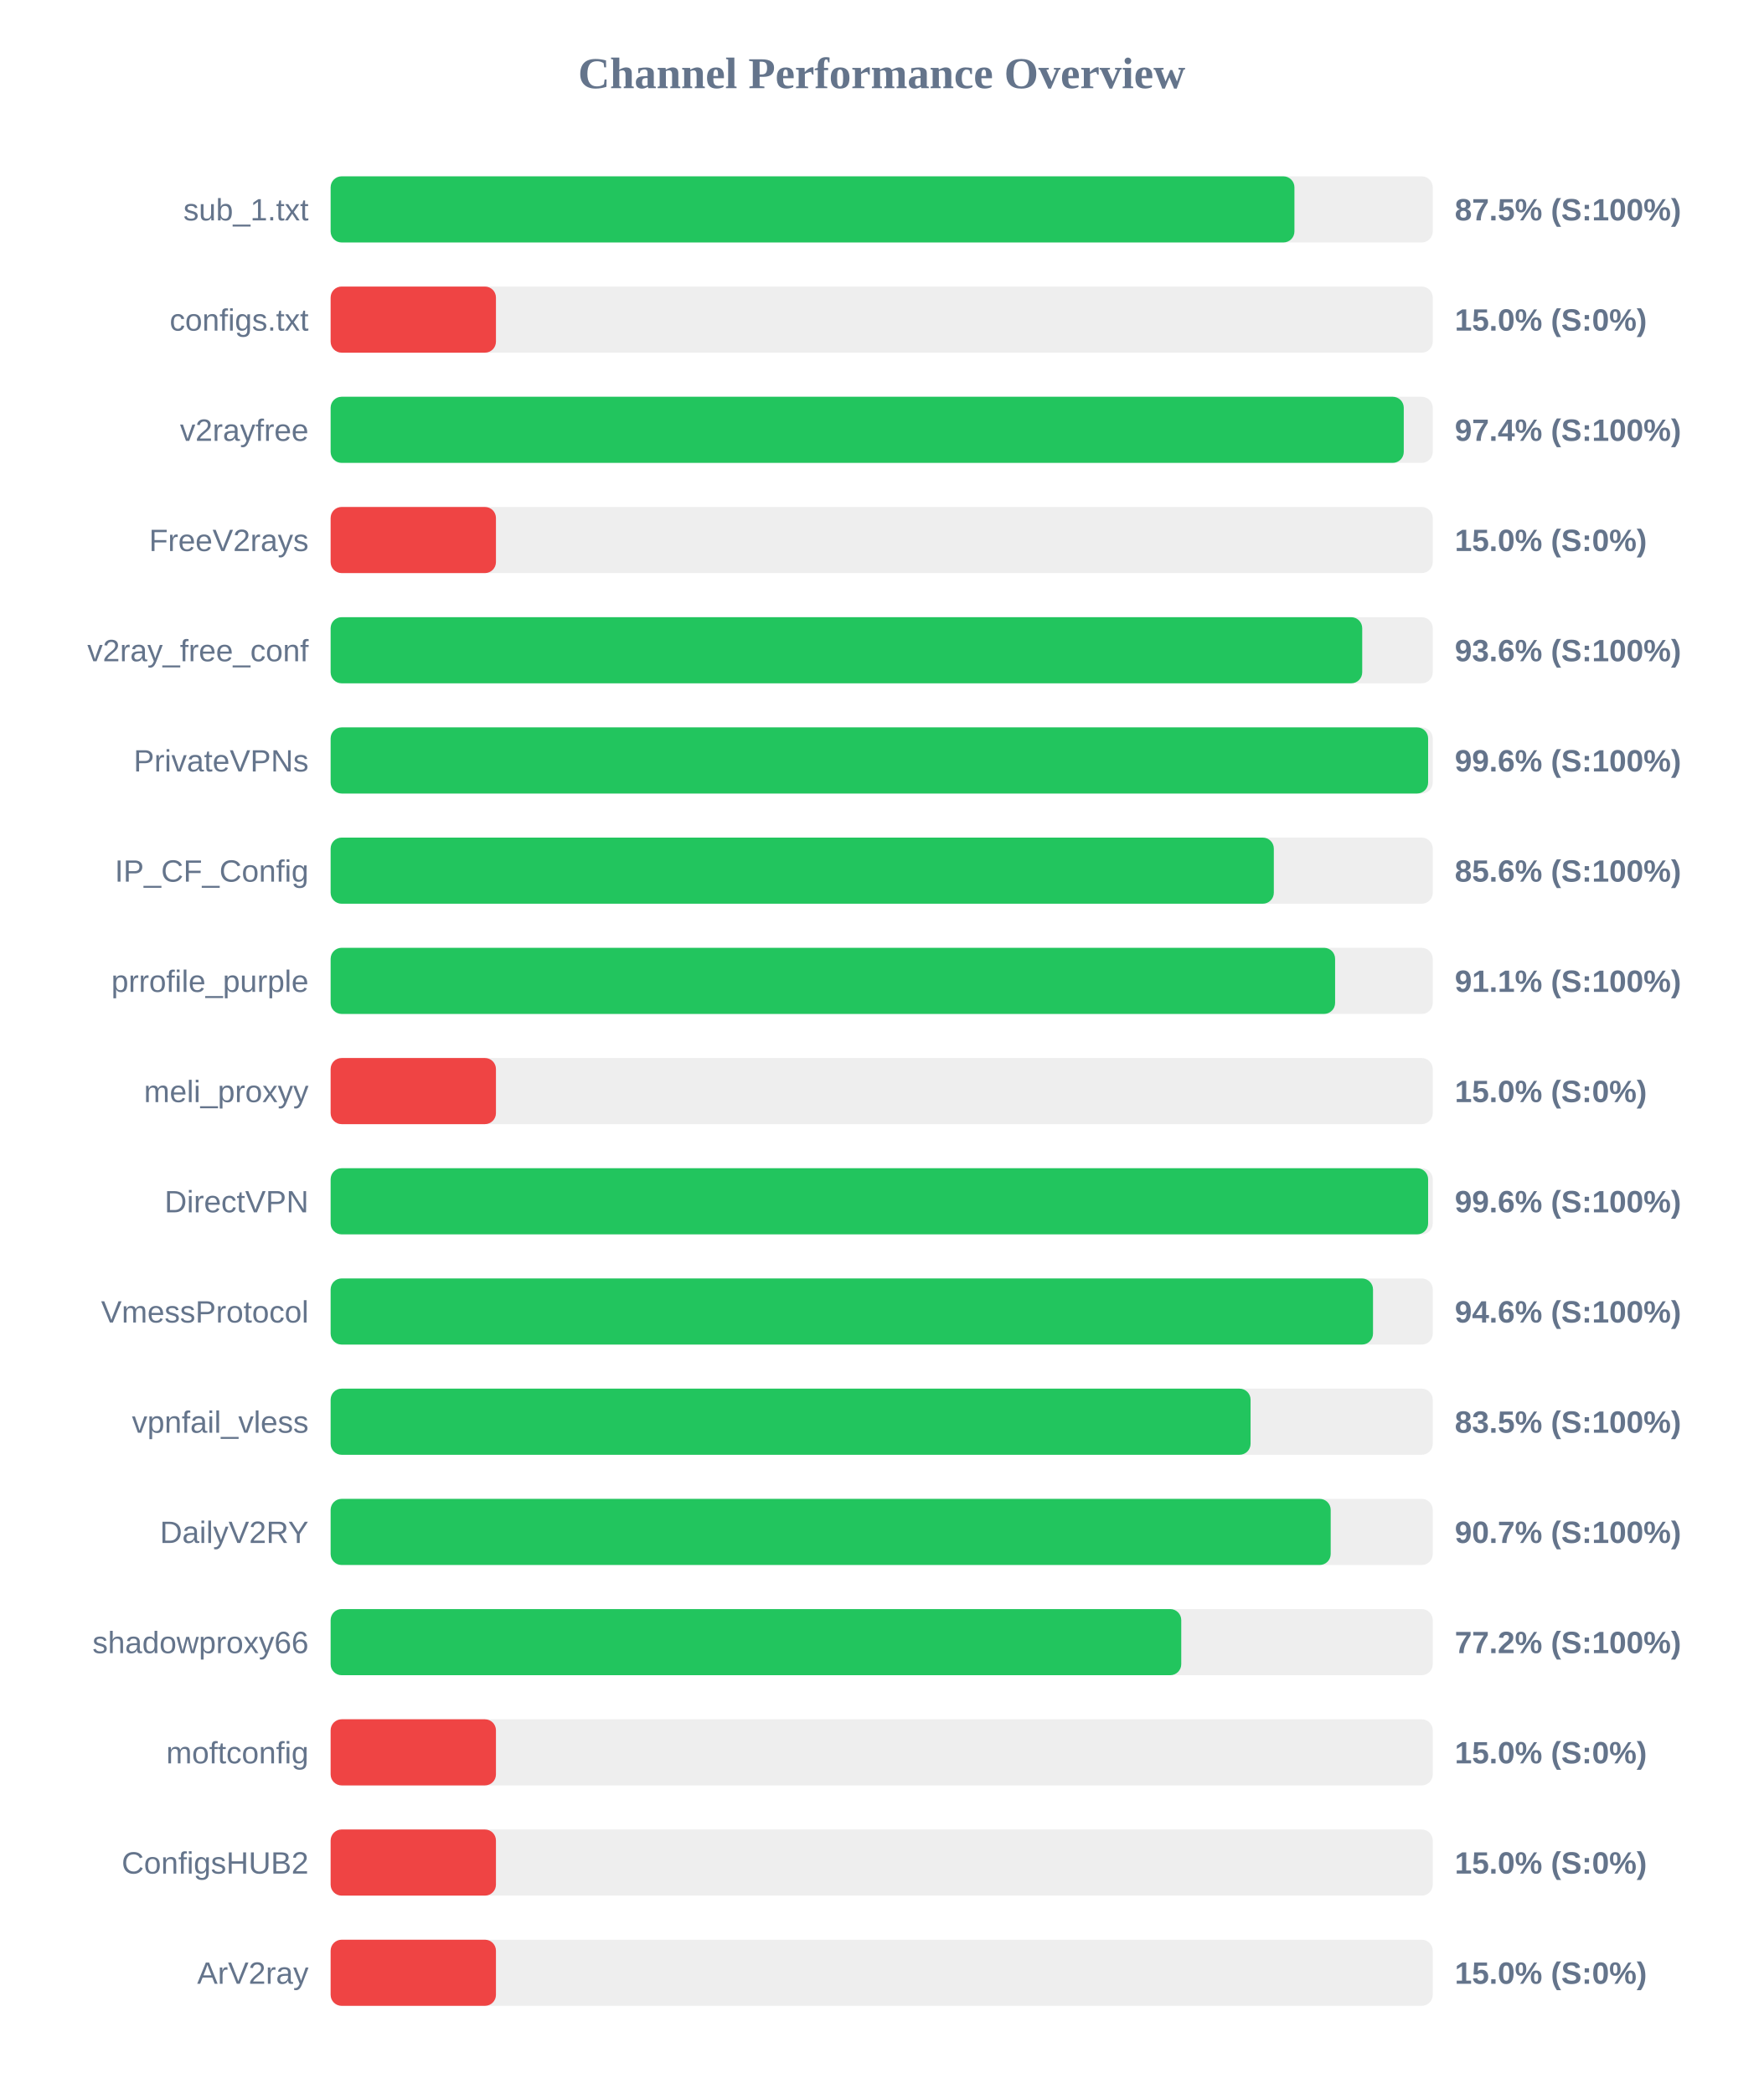
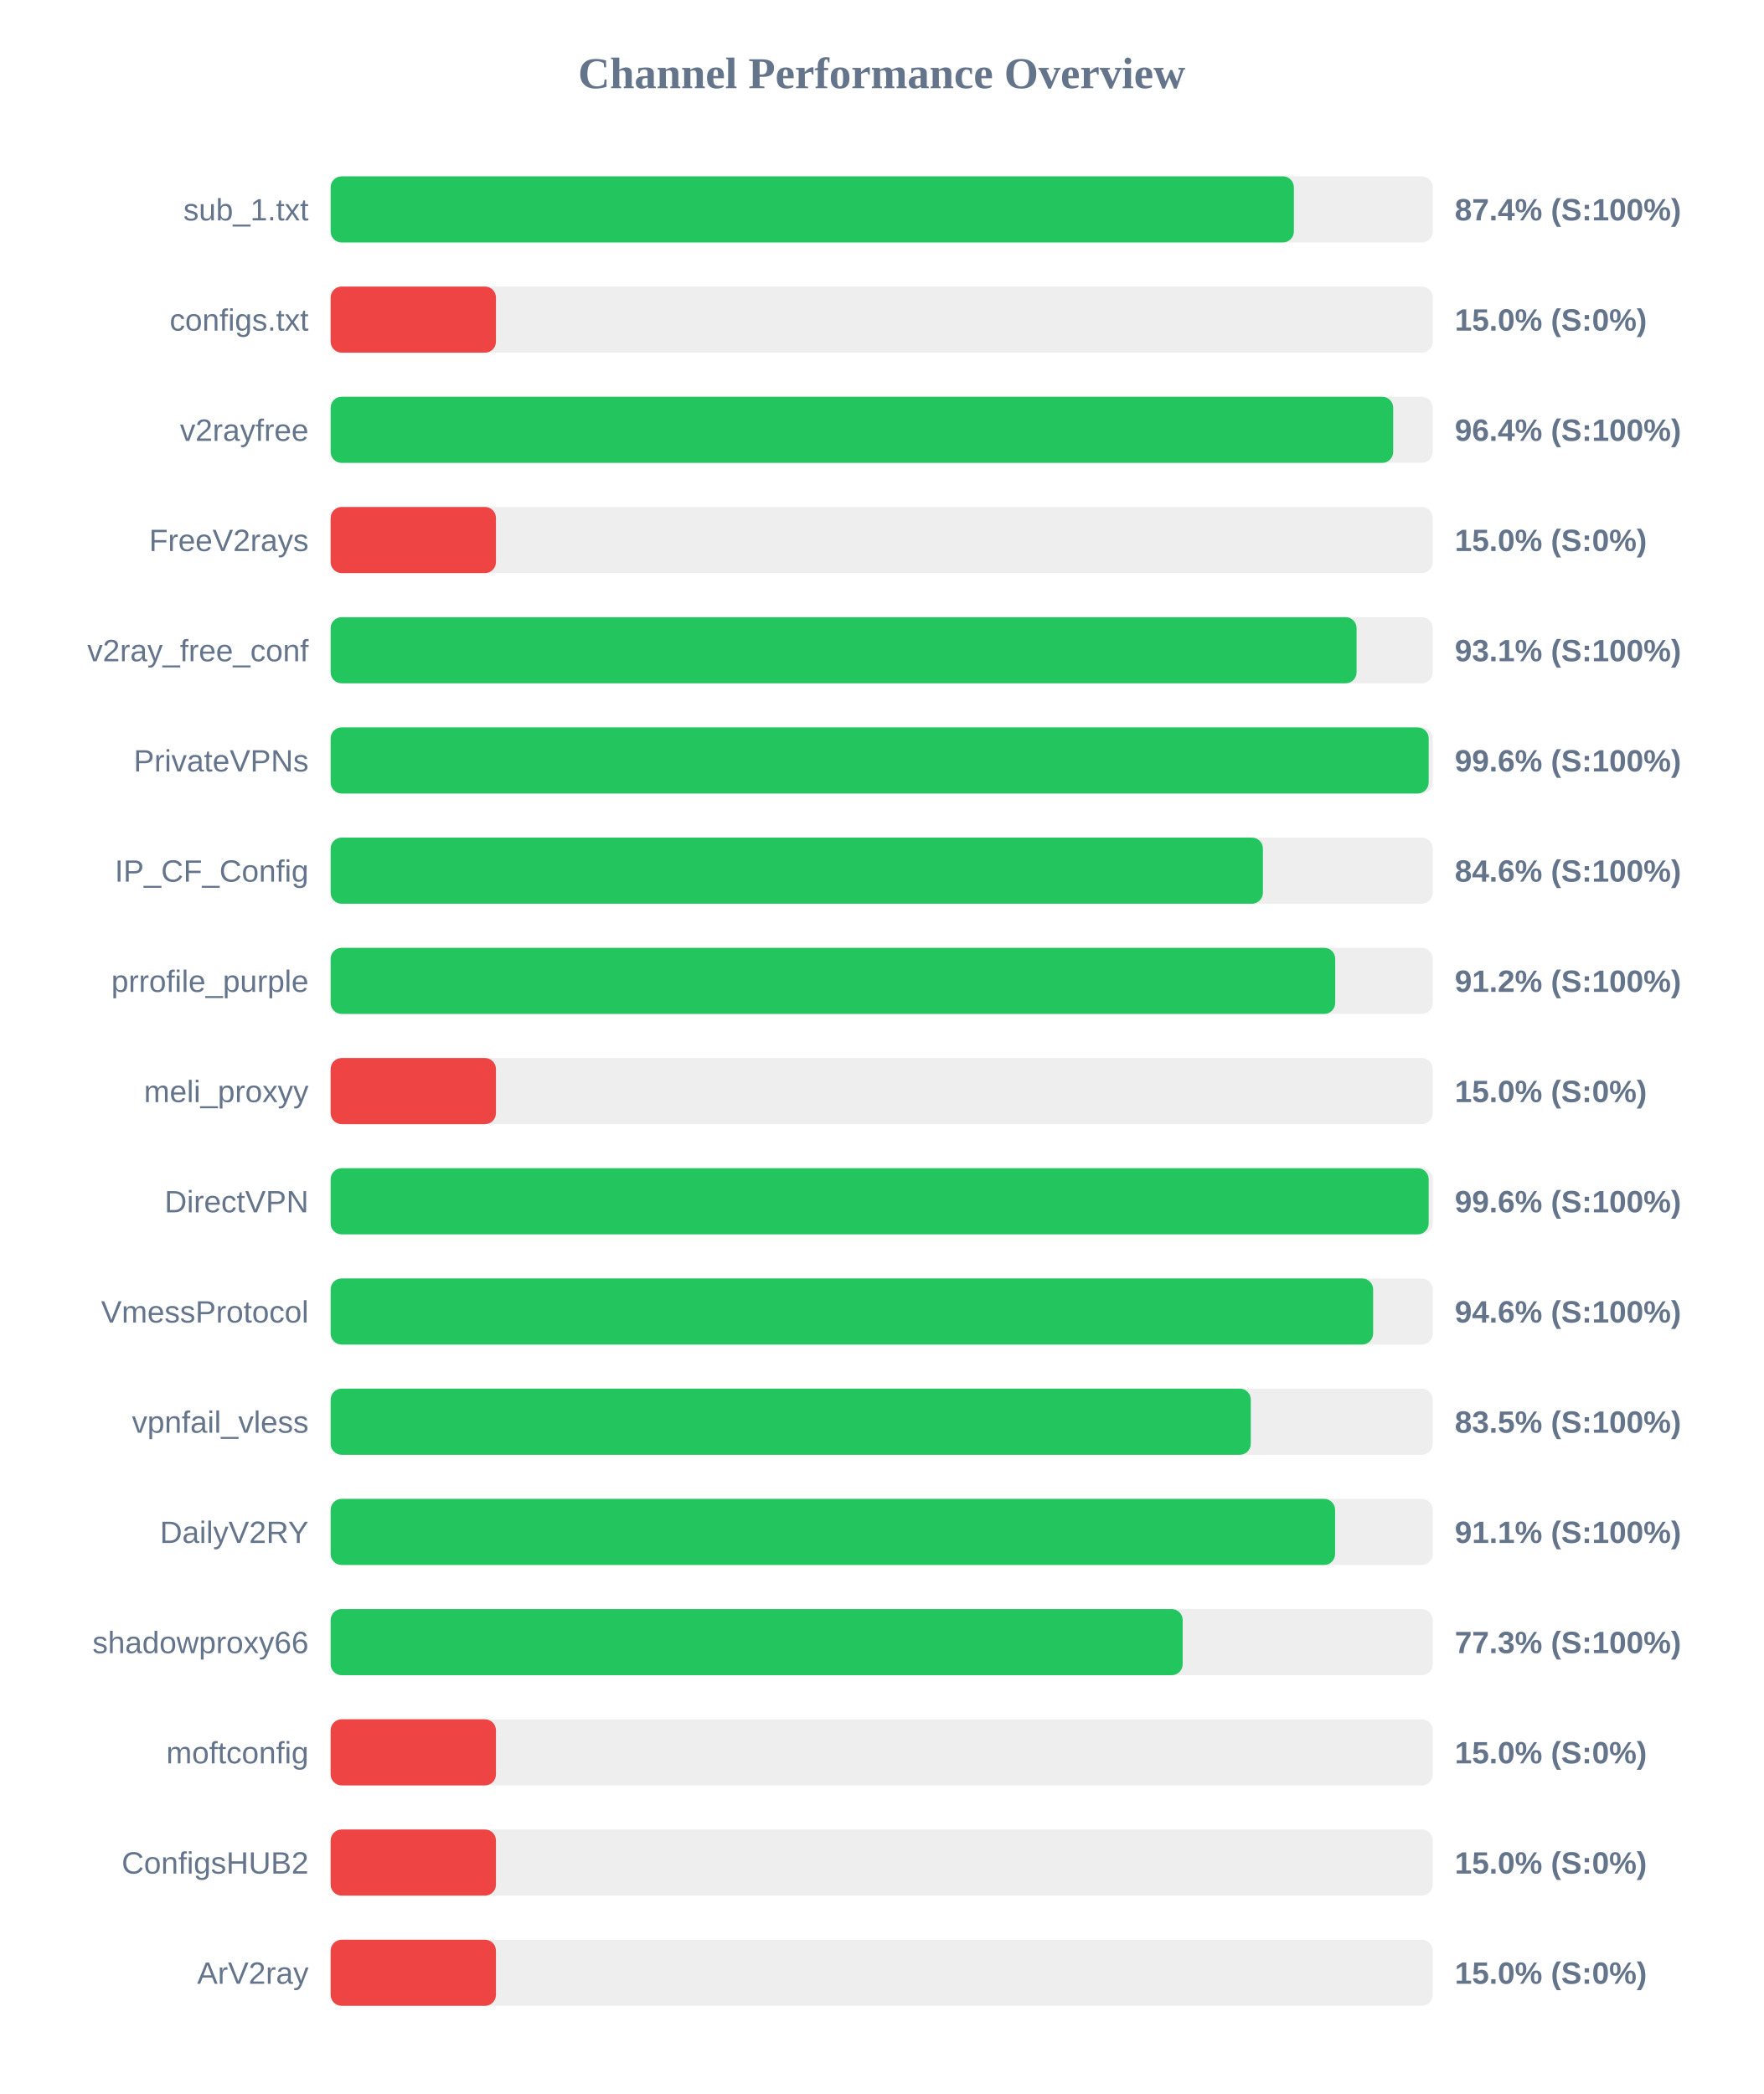
<svg xmlns="http://www.w3.org/2000/svg" width="800" height="950" version="1.1">
  <style>
        .row { font: 14px Arial; fill: #64748b; }
        .score { font: bold 14px Arial; fill: #64748b; }
    </style>
  <text x="400" y="40" text-anchor="middle" font-size="20px" font-weight="bold" fill="#64748b">Channel Performance Overview</text>
  <rect x="150" y="80" width="500" height="30" fill="#eee" rx="5" />
-   <rect x="150" y="80" width="437.25" height="30" fill="#22c55e" rx="5" />
+   <rect x="150" y="80" width="437.0" height="30" fill="#22c55e" rx="5" />
  <text x="140" y="100" text-anchor="end" class="row">sub_1.txt</text>
-   <text x="660" y="100" text-anchor="start" class="score">87.5% (S:100%)</text>
+   <text x="660" y="100" text-anchor="start" class="score">87.4% (S:100%)</text>
  <rect x="150" y="130" width="500" height="30" fill="#eee" rx="5" />
  <rect x="150" y="130" width="75.0" height="30" fill="#ef4444" rx="5" />
  <text x="140" y="150" text-anchor="end" class="row">configs.txt</text>
  <text x="660" y="150" text-anchor="start" class="score">15.0% (S:0%)</text>
  <rect x="150" y="180" width="500" height="30" fill="#eee" rx="5" />
-   <rect x="150" y="180" width="486.85" height="30" fill="#22c55e" rx="5" />
+   <rect x="150" y="180" width="482.05" height="30" fill="#22c55e" rx="5" />
  <text x="140" y="200" text-anchor="end" class="row">v2rayfree</text>
-   <text x="660" y="200" text-anchor="start" class="score">97.4% (S:100%)</text>
+   <text x="660" y="200" text-anchor="start" class="score">96.4% (S:100%)</text>
  <rect x="150" y="230" width="500" height="30" fill="#eee" rx="5" />
  <rect x="150" y="230" width="75.0" height="30" fill="#ef4444" rx="5" />
  <text x="140" y="250" text-anchor="end" class="row">FreeV2rays</text>
  <text x="660" y="250" text-anchor="start" class="score">15.0% (S:0%)</text>
  <rect x="150" y="280" width="500" height="30" fill="#eee" rx="5" />
-   <rect x="150" y="280" width="468.0" height="30" fill="#22c55e" rx="5" />
+   <rect x="150" y="280" width="465.45" height="30" fill="#22c55e" rx="5" />
  <text x="140" y="300" text-anchor="end" class="row">v2ray_free_conf</text>
-   <text x="660" y="300" text-anchor="start" class="score">93.6% (S:100%)</text>
+   <text x="660" y="300" text-anchor="start" class="score">93.1% (S:100%)</text>
  <rect x="150" y="330" width="500" height="30" fill="#eee" rx="5" />
-   <rect x="150" y="330" width="497.9" height="30" fill="#22c55e" rx="5" />
+   <rect x="150" y="330" width="498.15" height="30" fill="#22c55e" rx="5" />
  <text x="140" y="350" text-anchor="end" class="row">PrivateVPNs</text>
  <text x="660" y="350" text-anchor="start" class="score">99.6% (S:100%)</text>
  <rect x="150" y="380" width="500" height="30" fill="#eee" rx="5" />
-   <rect x="150" y="380" width="427.9" height="30" fill="#22c55e" rx="5" />
+   <rect x="150" y="380" width="422.95" height="30" fill="#22c55e" rx="5" />
  <text x="140" y="400" text-anchor="end" class="row">IP_CF_Config</text>
-   <text x="660" y="400" text-anchor="start" class="score">85.6% (S:100%)</text>
+   <text x="660" y="400" text-anchor="start" class="score">84.6% (S:100%)</text>
  <rect x="150" y="430" width="500" height="30" fill="#eee" rx="5" />
-   <rect x="150" y="430" width="455.7" height="30" fill="#22c55e" rx="5" />
+   <rect x="150" y="430" width="455.75" height="30" fill="#22c55e" rx="5" />
  <text x="140" y="450" text-anchor="end" class="row">prrofile_purple</text>
-   <text x="660" y="450" text-anchor="start" class="score">91.1% (S:100%)</text>
+   <text x="660" y="450" text-anchor="start" class="score">91.2% (S:100%)</text>
  <rect x="150" y="480" width="500" height="30" fill="#eee" rx="5" />
  <rect x="150" y="480" width="75.0" height="30" fill="#ef4444" rx="5" />
  <text x="140" y="500" text-anchor="end" class="row">meli_proxyy</text>
  <text x="660" y="500" text-anchor="start" class="score">15.0% (S:0%)</text>
  <rect x="150" y="530" width="500" height="30" fill="#eee" rx="5" />
-   <rect x="150" y="530" width="497.9" height="30" fill="#22c55e" rx="5" />
+   <rect x="150" y="530" width="498.15" height="30" fill="#22c55e" rx="5" />
  <text x="140" y="550" text-anchor="end" class="row">DirectVPN</text>
  <text x="660" y="550" text-anchor="start" class="score">99.6% (S:100%)</text>
  <rect x="150" y="580" width="500" height="30" fill="#eee" rx="5" />
-   <rect x="150" y="580" width="472.9" height="30" fill="#22c55e" rx="5" />
+   <rect x="150" y="580" width="472.95" height="30" fill="#22c55e" rx="5" />
  <text x="140" y="600" text-anchor="end" class="row">VmessProtocol</text>
  <text x="660" y="600" text-anchor="start" class="score">94.6% (S:100%)</text>
  <rect x="150" y="630" width="500" height="30" fill="#eee" rx="5" />
-   <rect x="150" y="630" width="417.35" height="30" fill="#22c55e" rx="5" />
+   <rect x="150" y="630" width="417.45" height="30" fill="#22c55e" rx="5" />
  <text x="140" y="650" text-anchor="end" class="row">vpnfail_vless</text>
  <text x="660" y="650" text-anchor="start" class="score">83.5% (S:100%)</text>
  <rect x="150" y="680" width="500" height="30" fill="#eee" rx="5" />
-   <rect x="150" y="680" width="453.7" height="30" fill="#22c55e" rx="5" />
+   <rect x="150" y="680" width="455.7" height="30" fill="#22c55e" rx="5" />
  <text x="140" y="700" text-anchor="end" class="row">DailyV2RY</text>
-   <text x="660" y="700" text-anchor="start" class="score">90.7% (S:100%)</text>
+   <text x="660" y="700" text-anchor="start" class="score">91.1% (S:100%)</text>
  <rect x="150" y="730" width="500" height="30" fill="#eee" rx="5" />
-   <rect x="150" y="730" width="385.9" height="30" fill="#22c55e" rx="5" />
+   <rect x="150" y="730" width="386.55" height="30" fill="#22c55e" rx="5" />
  <text x="140" y="750" text-anchor="end" class="row">shadowproxy66</text>
-   <text x="660" y="750" text-anchor="start" class="score">77.2% (S:100%)</text>
+   <text x="660" y="750" text-anchor="start" class="score">77.3% (S:100%)</text>
  <rect x="150" y="780" width="500" height="30" fill="#eee" rx="5" />
  <rect x="150" y="780" width="75.0" height="30" fill="#ef4444" rx="5" />
  <text x="140" y="800" text-anchor="end" class="row">moftconfig</text>
  <text x="660" y="800" text-anchor="start" class="score">15.0% (S:0%)</text>
  <rect x="150" y="830" width="500" height="30" fill="#eee" rx="5" />
  <rect x="150" y="830" width="75.0" height="30" fill="#ef4444" rx="5" />
  <text x="140" y="850" text-anchor="end" class="row">ConfigsHUB2</text>
  <text x="660" y="850" text-anchor="start" class="score">15.0% (S:0%)</text>
  <rect x="150" y="880" width="500" height="30" fill="#eee" rx="5" />
  <rect x="150" y="880" width="75.0" height="30" fill="#ef4444" rx="5" />
  <text x="140" y="900" text-anchor="end" class="row">ArV2ray</text>
  <text x="660" y="900" text-anchor="start" class="score">15.0% (S:0%)</text>
</svg>
